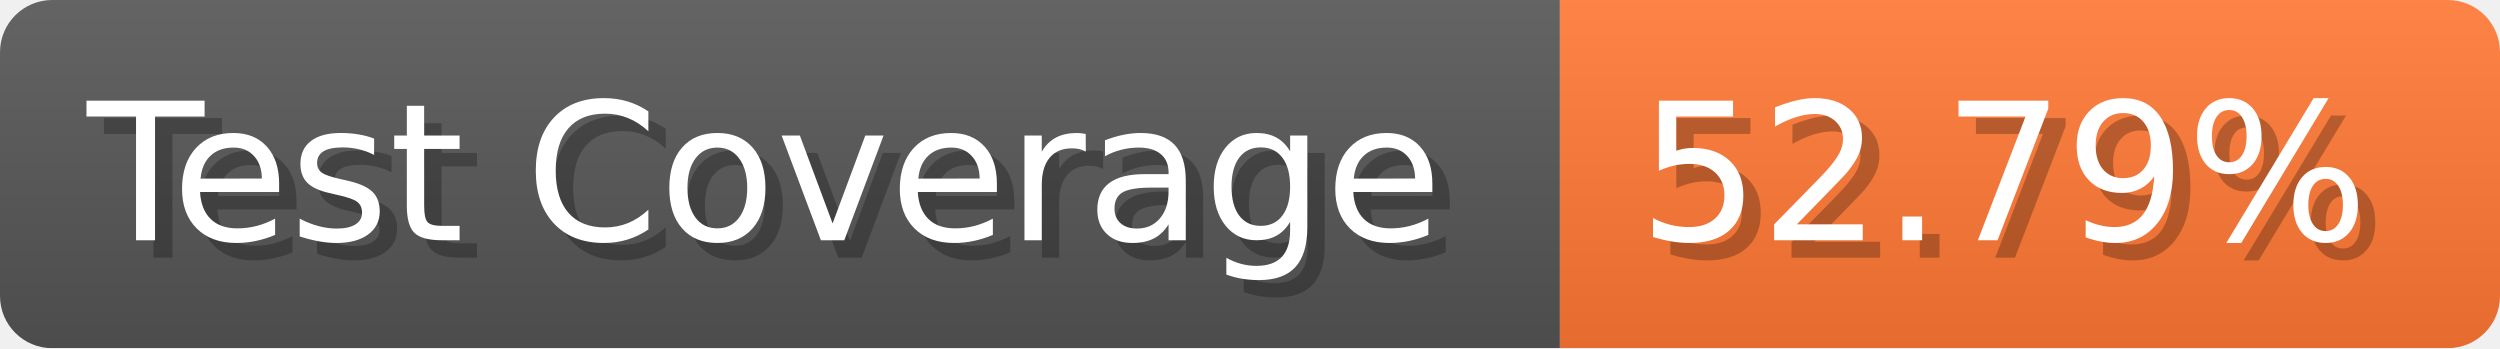
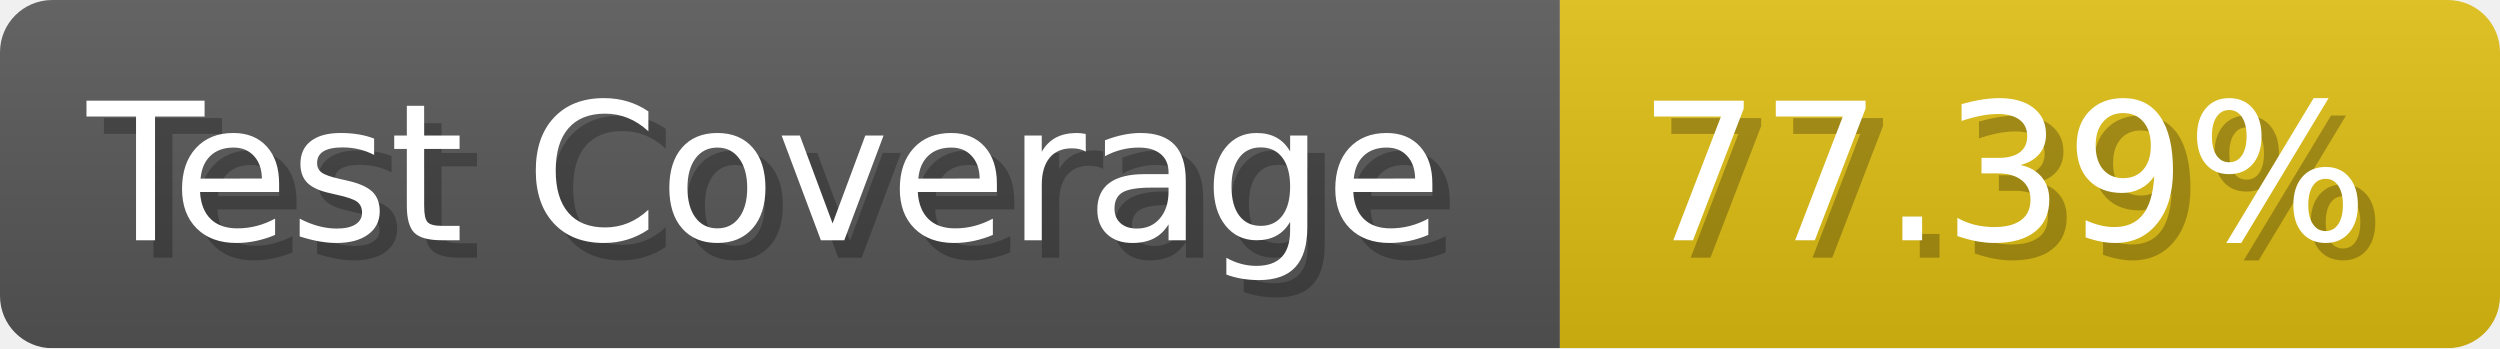
- <svg xmlns="http://www.w3.org/2000/svg" width="143.6" height="20" viewBox="0 0 1436 200" role="img" aria-label="Test Coverage: 52.79%">
+ <svg xmlns="http://www.w3.org/2000/svg" width="143.6" height="20" viewBox="0 0 1436 200" role="img" aria-label="Test Coverage: 77.39%">
  <linearGradient id="a" x2="0" y2="100%">
    <stop offset="0" stop-opacity=".1" stop-color="#EEE" />
    <stop offset="1" stop-opacity=".1" />
  </linearGradient>
  <mask id="m">
    <rect width="1436" height="200" rx="30" fill="#FFF" />
  </mask>
  <g mask="url(#m)">
    <rect width="896" height="200" fill="#555" />
-     <rect width="540" height="200" fill="#F73" x="896" />
+     <rect width="540" height="200" fill="#DB1" x="896" />
    <rect width="1436" height="200" fill="url(#a)" />
  </g>
  <g aria-hidden="true" fill="#fff" text-anchor="start" font-family="Verdana,DejaVu Sans,sans-serif" font-size="110">
    <text x="60" y="148" textLength="796" fill="#000" opacity="0.25">Test Coverage</text>
    <text x="50" y="138" textLength="796">Test Coverage</text>
-     <text x="951" y="148" textLength="440" fill="#000" opacity="0.25">52.79%</text>
-     <text x="941" y="138" textLength="440">52.79%</text>
+     <text x="951" y="148" textLength="440" fill="#000" opacity="0.25">77.39%</text>
+     <text x="941" y="138" textLength="440">77.39%</text>
  </g>
</svg>
